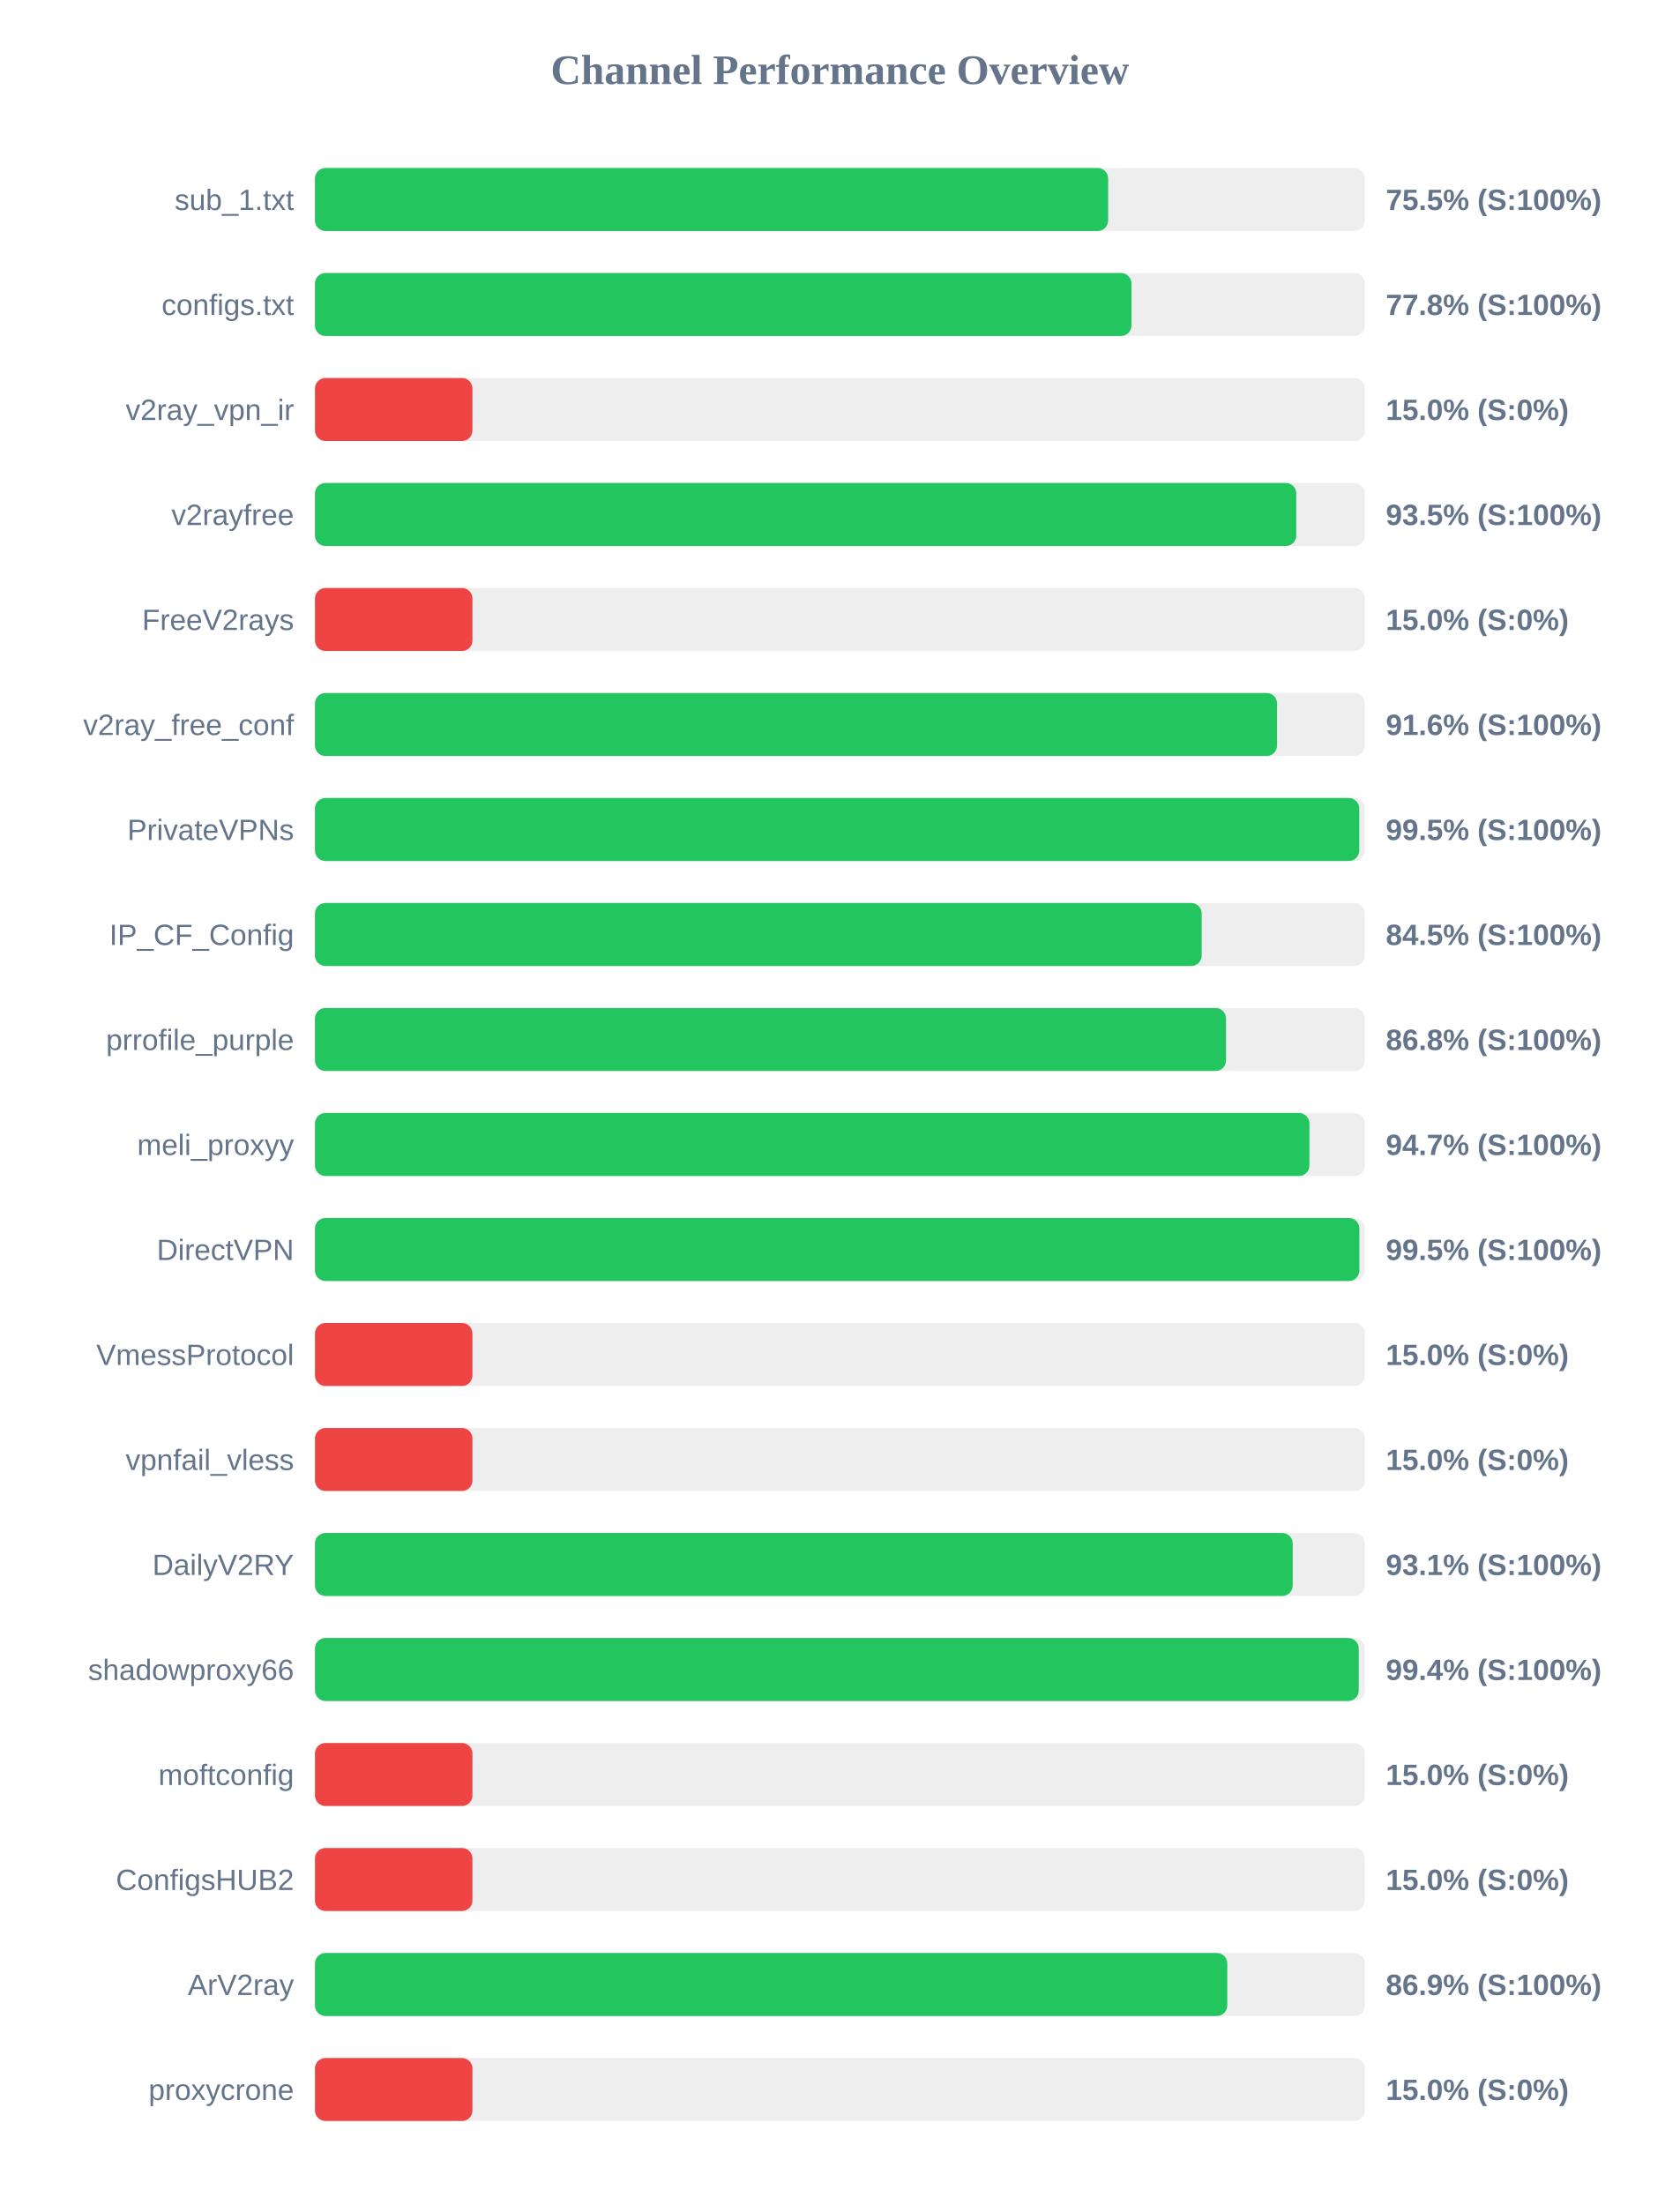
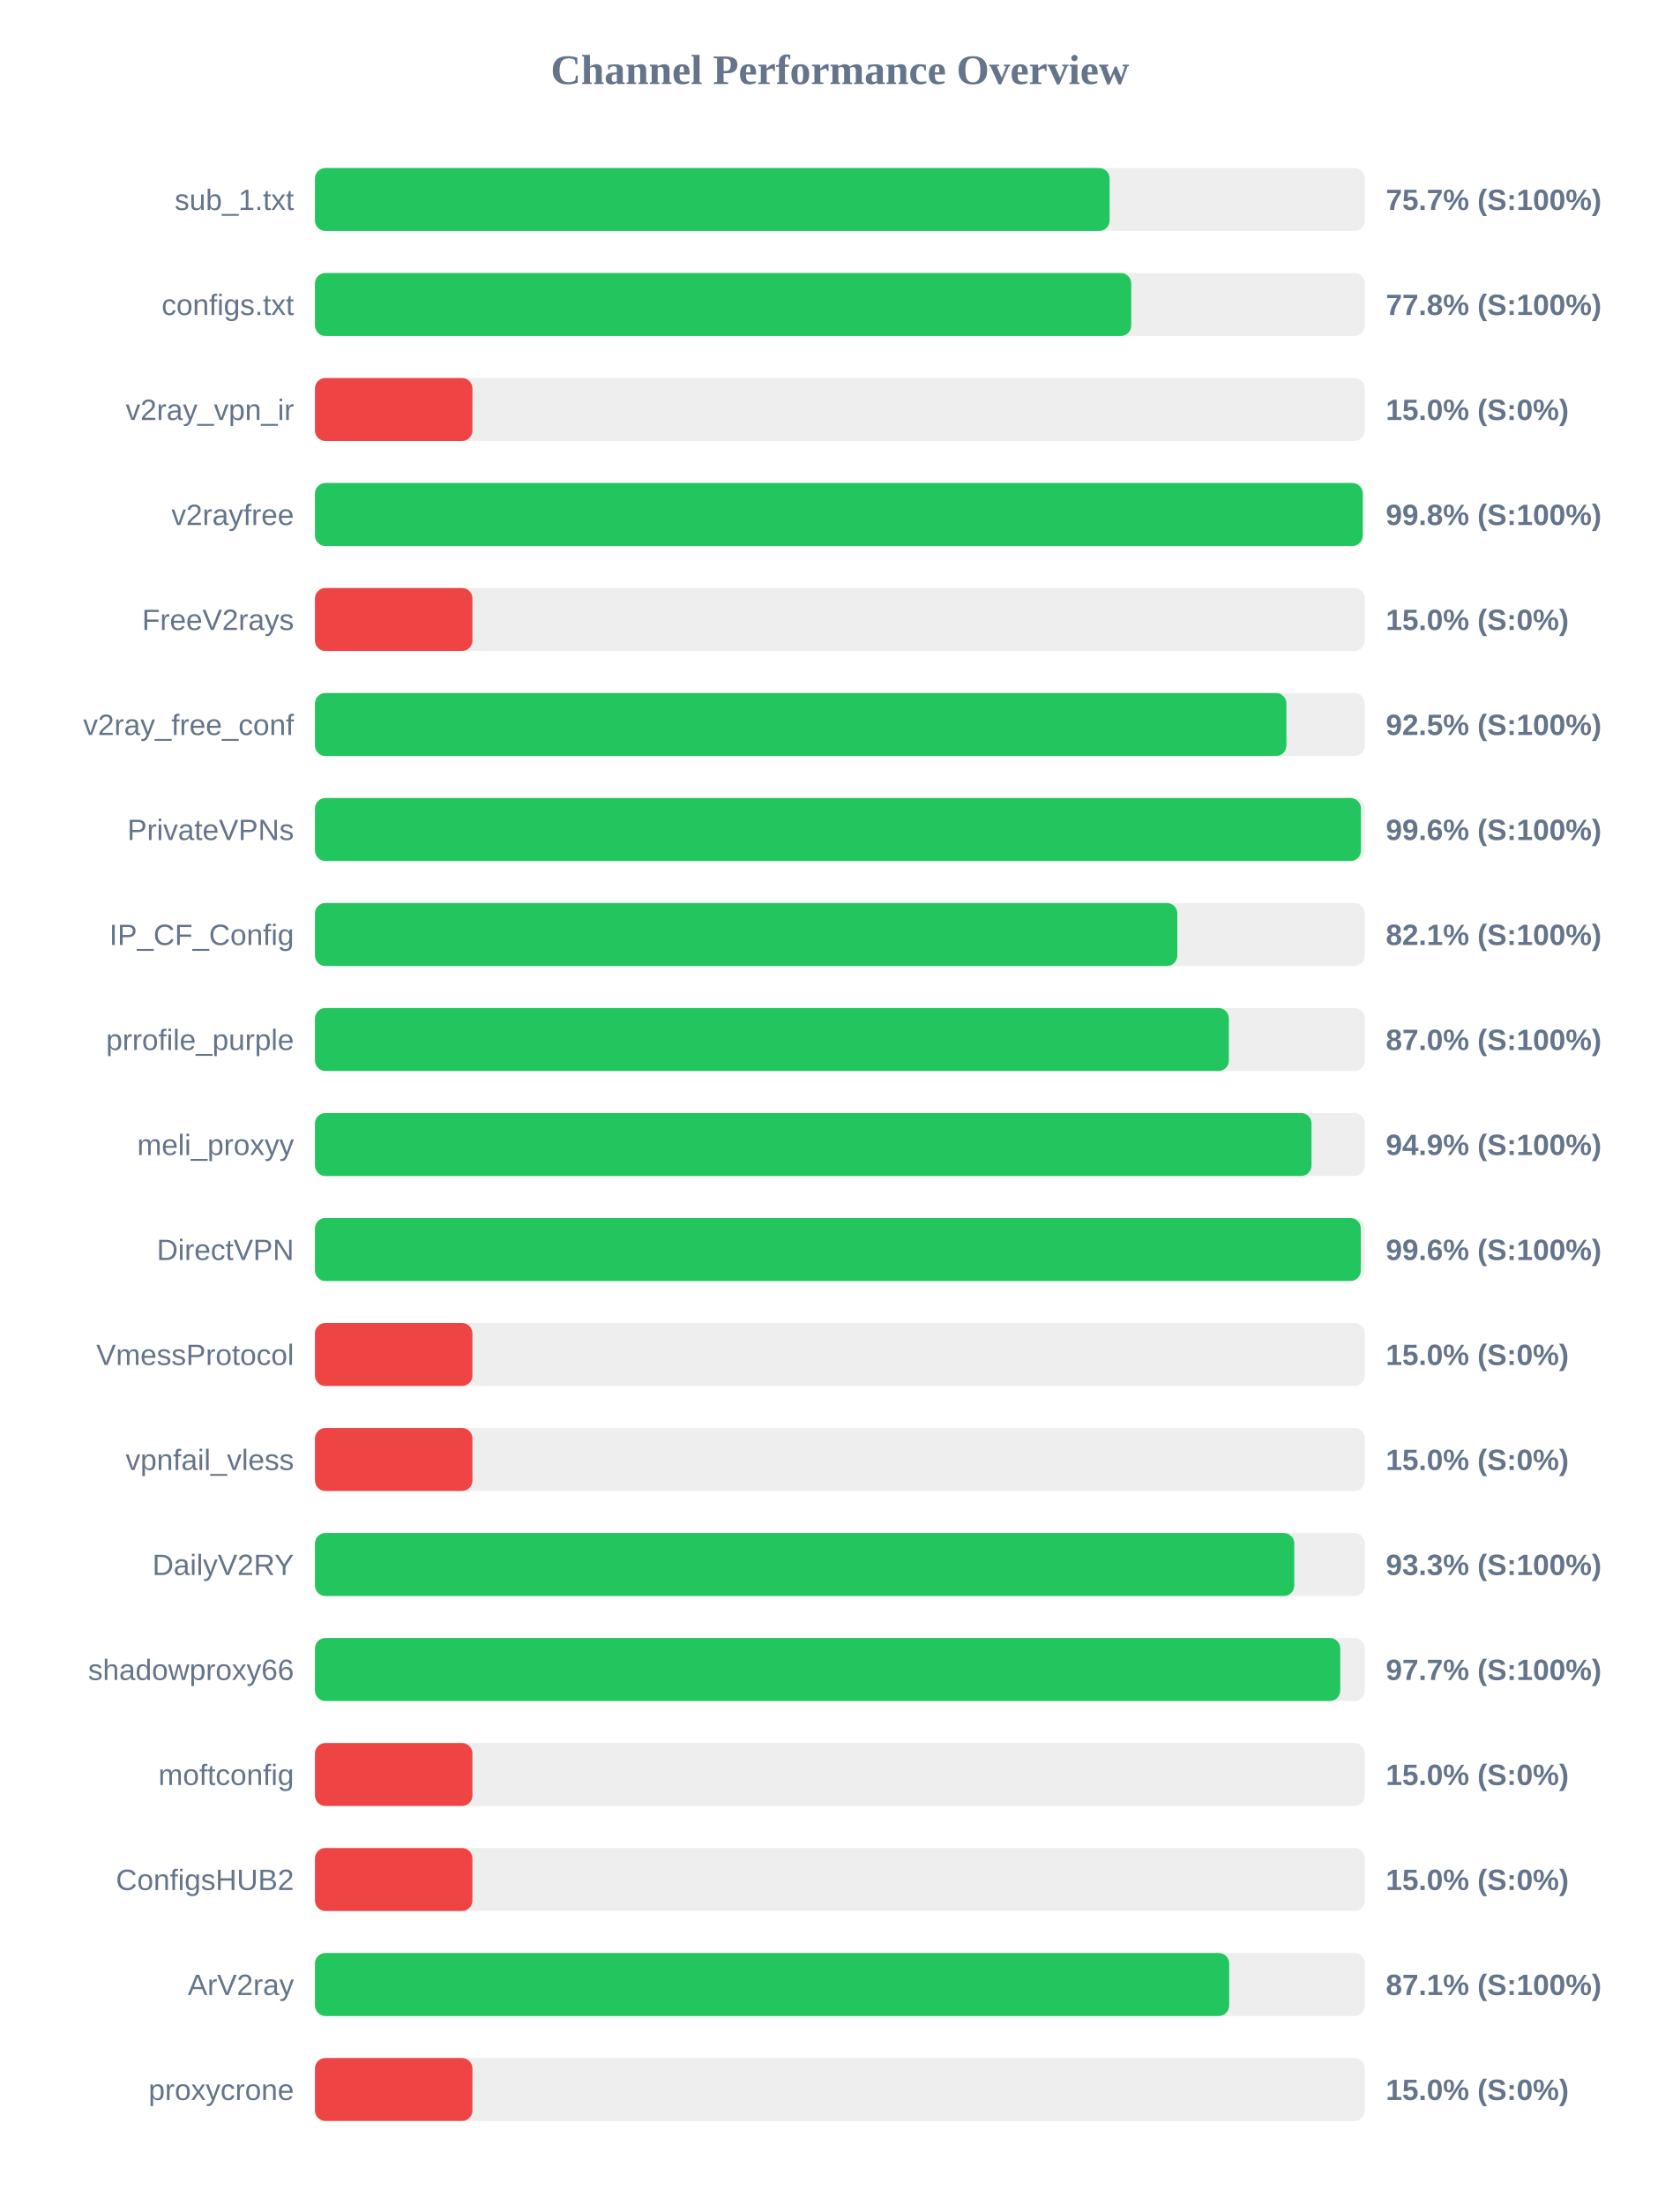
<svg xmlns="http://www.w3.org/2000/svg" width="800" height="1050" version="1.1">
  <style>
        .row { font: 14px Arial; fill: #64748b; }
        .score { font: bold 14px Arial; fill: #64748b; }
    </style>
  <text x="400" y="40" text-anchor="middle" font-size="20px" font-weight="bold" fill="#64748b">Channel Performance Overview</text>
  <rect x="150" y="80" width="500" height="30" fill="#eee" rx="5" />
-   <rect x="150" y="80" width="377.75" height="30" fill="#22c55e" rx="5" />
+   <rect x="150" y="80" width="378.45" height="30" fill="#22c55e" rx="5" />
  <text x="140" y="100" text-anchor="end" class="row">sub_1.txt</text>
-   <text x="660" y="100" text-anchor="start" class="score">75.5% (S:100%)</text>
+   <text x="660" y="100" text-anchor="start" class="score">75.7% (S:100%)</text>
  <rect x="150" y="130" width="500" height="30" fill="#eee" rx="5" />
-   <rect x="150" y="130" width="388.85" height="30" fill="#22c55e" rx="5" />
+   <rect x="150" y="130" width="388.75" height="30" fill="#22c55e" rx="5" />
  <text x="140" y="150" text-anchor="end" class="row">configs.txt</text>
  <text x="660" y="150" text-anchor="start" class="score">77.8% (S:100%)</text>
  <rect x="150" y="180" width="500" height="30" fill="#eee" rx="5" />
  <rect x="150" y="180" width="75.0" height="30" fill="#ef4444" rx="5" />
  <text x="140" y="200" text-anchor="end" class="row">v2ray_vpn_ir</text>
  <text x="660" y="200" text-anchor="start" class="score">15.0% (S:0%)</text>
  <rect x="150" y="230" width="500" height="30" fill="#eee" rx="5" />
-   <rect x="150" y="230" width="467.35" height="30" fill="#22c55e" rx="5" />
+   <rect x="150" y="230" width="499.0" height="30" fill="#22c55e" rx="5" />
  <text x="140" y="250" text-anchor="end" class="row">v2rayfree</text>
-   <text x="660" y="250" text-anchor="start" class="score">93.5% (S:100%)</text>
+   <text x="660" y="250" text-anchor="start" class="score">99.8% (S:100%)</text>
  <rect x="150" y="280" width="500" height="30" fill="#eee" rx="5" />
  <rect x="150" y="280" width="75.0" height="30" fill="#ef4444" rx="5" />
  <text x="140" y="300" text-anchor="end" class="row">FreeV2rays</text>
  <text x="660" y="300" text-anchor="start" class="score">15.0% (S:0%)</text>
  <rect x="150" y="330" width="500" height="30" fill="#eee" rx="5" />
-   <rect x="150" y="330" width="458.2" height="30" fill="#22c55e" rx="5" />
+   <rect x="150" y="330" width="462.65" height="30" fill="#22c55e" rx="5" />
  <text x="140" y="350" text-anchor="end" class="row">v2ray_free_conf</text>
-   <text x="660" y="350" text-anchor="start" class="score">91.6% (S:100%)</text>
+   <text x="660" y="350" text-anchor="start" class="score">92.5% (S:100%)</text>
  <rect x="150" y="380" width="500" height="30" fill="#eee" rx="5" />
-   <rect x="150" y="380" width="497.35" height="30" fill="#22c55e" rx="5" />
+   <rect x="150" y="380" width="498.15" height="30" fill="#22c55e" rx="5" />
  <text x="140" y="400" text-anchor="end" class="row">PrivateVPNs</text>
-   <text x="660" y="400" text-anchor="start" class="score">99.5% (S:100%)</text>
+   <text x="660" y="400" text-anchor="start" class="score">99.6% (S:100%)</text>
  <rect x="150" y="430" width="500" height="30" fill="#eee" rx="5" />
-   <rect x="150" y="430" width="422.3" height="30" fill="#22c55e" rx="5" />
+   <rect x="150" y="430" width="410.7" height="30" fill="#22c55e" rx="5" />
  <text x="140" y="450" text-anchor="end" class="row">IP_CF_Config</text>
-   <text x="660" y="450" text-anchor="start" class="score">84.5% (S:100%)</text>
+   <text x="660" y="450" text-anchor="start" class="score">82.1% (S:100%)</text>
  <rect x="150" y="480" width="500" height="30" fill="#eee" rx="5" />
-   <rect x="150" y="480" width="433.9" height="30" fill="#22c55e" rx="5" />
+   <rect x="150" y="480" width="435.25" height="30" fill="#22c55e" rx="5" />
  <text x="140" y="500" text-anchor="end" class="row">prrofile_purple</text>
-   <text x="660" y="500" text-anchor="start" class="score">86.8% (S:100%)</text>
+   <text x="660" y="500" text-anchor="start" class="score">87.0% (S:100%)</text>
  <rect x="150" y="530" width="500" height="30" fill="#eee" rx="5" />
-   <rect x="150" y="530" width="473.6" height="30" fill="#22c55e" rx="5" />
+   <rect x="150" y="530" width="474.6" height="30" fill="#22c55e" rx="5" />
  <text x="140" y="550" text-anchor="end" class="row">meli_proxyy</text>
-   <text x="660" y="550" text-anchor="start" class="score">94.7% (S:100%)</text>
+   <text x="660" y="550" text-anchor="start" class="score">94.9% (S:100%)</text>
  <rect x="150" y="580" width="500" height="30" fill="#eee" rx="5" />
-   <rect x="150" y="580" width="497.4" height="30" fill="#22c55e" rx="5" />
+   <rect x="150" y="580" width="498.1" height="30" fill="#22c55e" rx="5" />
  <text x="140" y="600" text-anchor="end" class="row">DirectVPN</text>
-   <text x="660" y="600" text-anchor="start" class="score">99.5% (S:100%)</text>
+   <text x="660" y="600" text-anchor="start" class="score">99.6% (S:100%)</text>
  <rect x="150" y="630" width="500" height="30" fill="#eee" rx="5" />
  <rect x="150" y="630" width="75.0" height="30" fill="#ef4444" rx="5" />
  <text x="140" y="650" text-anchor="end" class="row">VmessProtocol</text>
  <text x="660" y="650" text-anchor="start" class="score">15.0% (S:0%)</text>
  <rect x="150" y="680" width="500" height="30" fill="#eee" rx="5" />
  <rect x="150" y="680" width="75.0" height="30" fill="#ef4444" rx="5" />
  <text x="140" y="700" text-anchor="end" class="row">vpnfail_vless</text>
  <text x="660" y="700" text-anchor="start" class="score">15.0% (S:0%)</text>
  <rect x="150" y="730" width="500" height="30" fill="#eee" rx="5" />
-   <rect x="150" y="730" width="465.65" height="30" fill="#22c55e" rx="5" />
+   <rect x="150" y="730" width="466.4" height="30" fill="#22c55e" rx="5" />
  <text x="140" y="750" text-anchor="end" class="row">DailyV2RY</text>
-   <text x="660" y="750" text-anchor="start" class="score">93.1% (S:100%)</text>
+   <text x="660" y="750" text-anchor="start" class="score">93.3% (S:100%)</text>
  <rect x="150" y="780" width="500" height="30" fill="#eee" rx="5" />
-   <rect x="150" y="780" width="497.1" height="30" fill="#22c55e" rx="5" />
+   <rect x="150" y="780" width="488.3" height="30" fill="#22c55e" rx="5" />
  <text x="140" y="800" text-anchor="end" class="row">shadowproxy66</text>
-   <text x="660" y="800" text-anchor="start" class="score">99.4% (S:100%)</text>
+   <text x="660" y="800" text-anchor="start" class="score">97.7% (S:100%)</text>
  <rect x="150" y="830" width="500" height="30" fill="#eee" rx="5" />
  <rect x="150" y="830" width="75.0" height="30" fill="#ef4444" rx="5" />
  <text x="140" y="850" text-anchor="end" class="row">moftconfig</text>
  <text x="660" y="850" text-anchor="start" class="score">15.0% (S:0%)</text>
  <rect x="150" y="880" width="500" height="30" fill="#eee" rx="5" />
  <rect x="150" y="880" width="75.0" height="30" fill="#ef4444" rx="5" />
  <text x="140" y="900" text-anchor="end" class="row">ConfigsHUB2</text>
  <text x="660" y="900" text-anchor="start" class="score">15.0% (S:0%)</text>
  <rect x="150" y="930" width="500" height="30" fill="#eee" rx="5" />
-   <rect x="150" y="930" width="434.5" height="30" fill="#22c55e" rx="5" />
+   <rect x="150" y="930" width="435.4" height="30" fill="#22c55e" rx="5" />
  <text x="140" y="950" text-anchor="end" class="row">ArV2ray</text>
-   <text x="660" y="950" text-anchor="start" class="score">86.9% (S:100%)</text>
+   <text x="660" y="950" text-anchor="start" class="score">87.1% (S:100%)</text>
  <rect x="150" y="980" width="500" height="30" fill="#eee" rx="5" />
  <rect x="150" y="980" width="75.0" height="30" fill="#ef4444" rx="5" />
  <text x="140" y="1000" text-anchor="end" class="row">proxycrone</text>
  <text x="660" y="1000" text-anchor="start" class="score">15.0% (S:0%)</text>
</svg>
